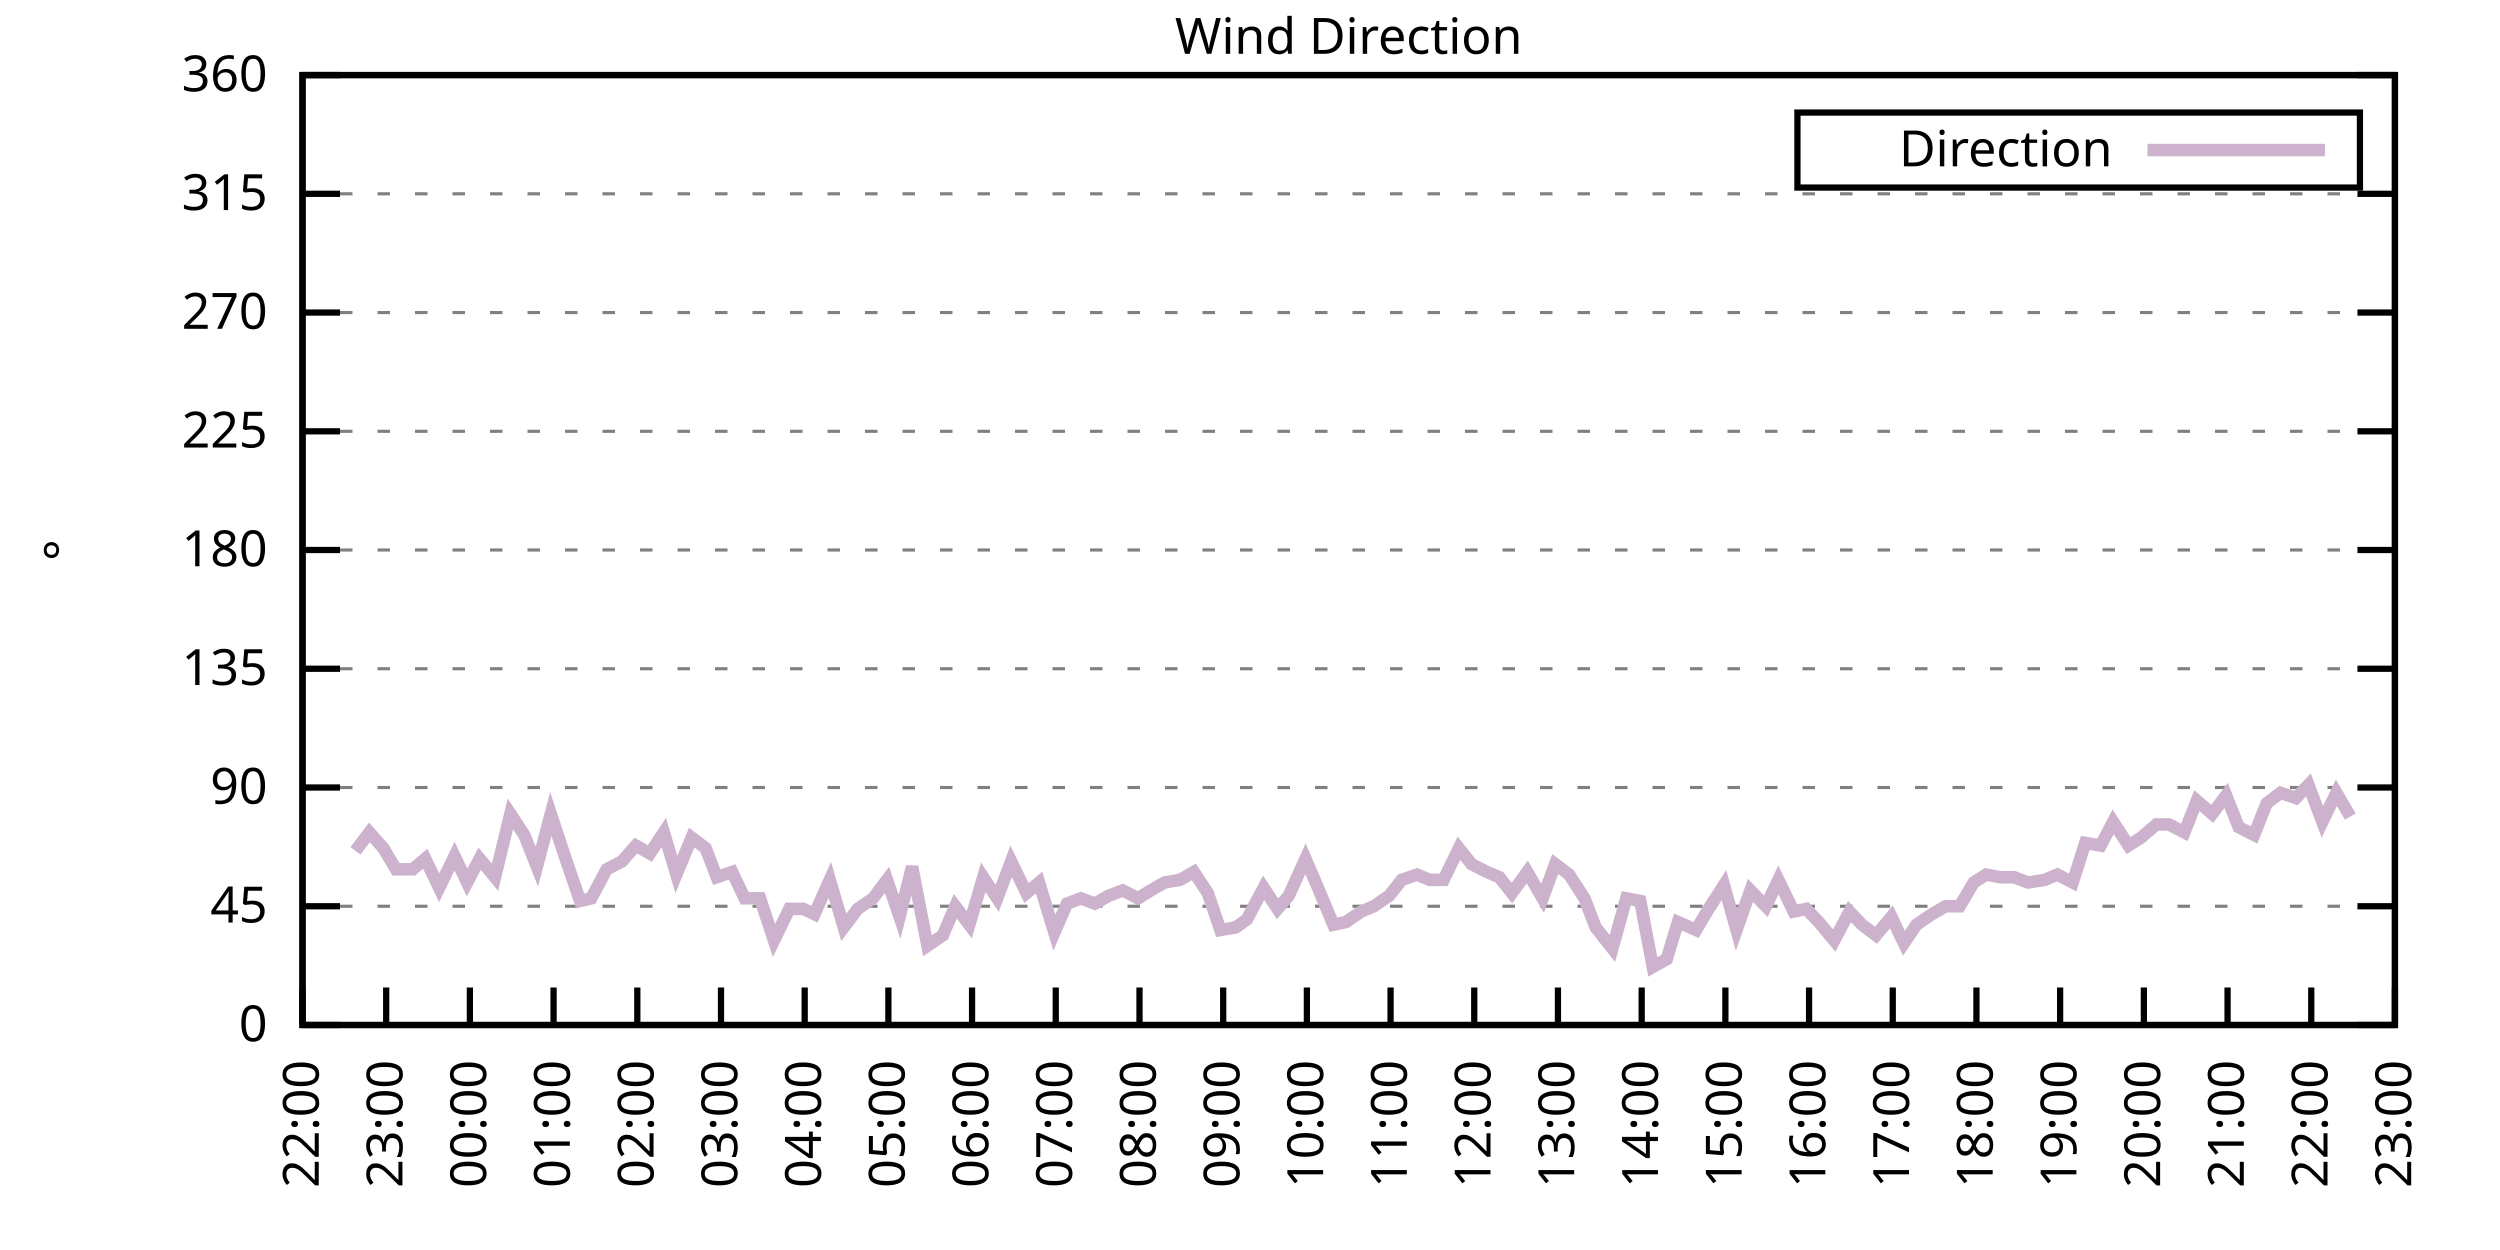
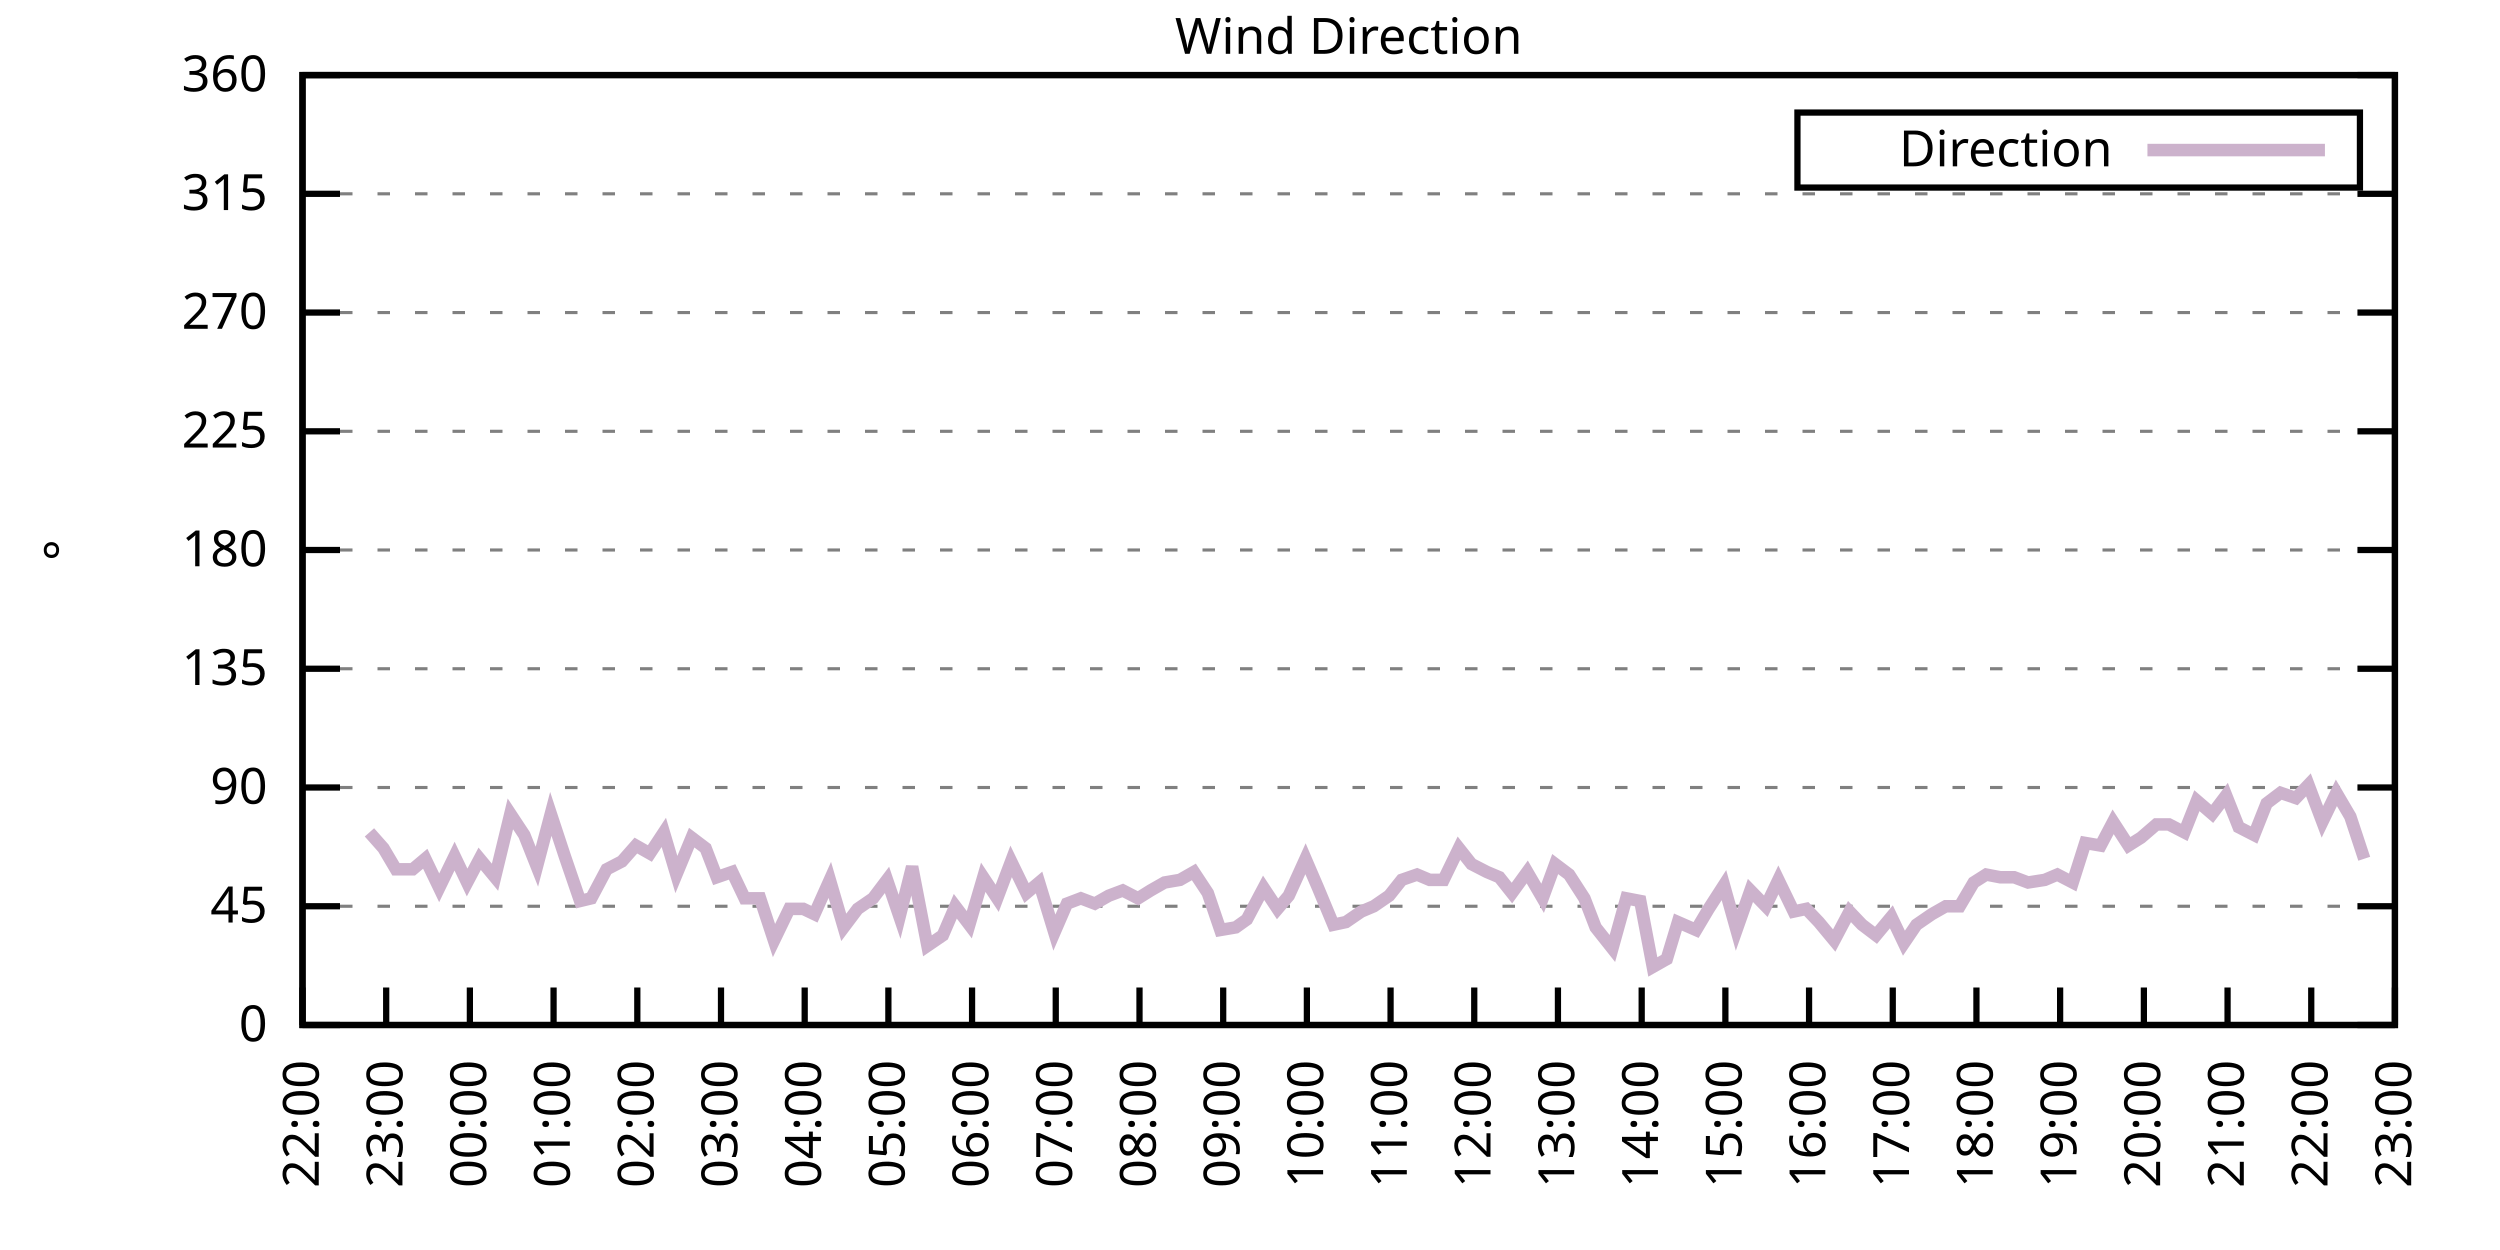
<svg xmlns="http://www.w3.org/2000/svg" xmlns:xlink="http://www.w3.org/1999/xlink" width="400" height="200" viewBox="0 0 400 200">
  <g id="gnuplot_canvas">
    <rect x="0" y="0" width="400" height="200" fill="none" />
    <defs>
      <circle id="gpDot" r="0.5" stroke-width="0.5" stroke="currentColor" />
      <path id="gpPt0" stroke-width="0.333" stroke="currentColor" d="M-1,0 h2 M0,-1 v2" />
      <path id="gpPt1" stroke-width="0.333" stroke="currentColor" d="M-1,-1 L1,1 M1,-1 L-1,1" />
      <path id="gpPt2" stroke-width="0.333" stroke="currentColor" d="M-1,0 L1,0 M0,-1 L0,1 M-1,-1 L1,1 M-1,1 L1,-1" />
      <rect id="gpPt3" stroke-width="0.333" stroke="currentColor" x="-1" y="-1" width="2" height="2" />
      <rect id="gpPt4" stroke-width="0.333" stroke="currentColor" fill="currentColor" x="-1" y="-1" width="2" height="2" />
      <circle id="gpPt5" stroke-width="0.333" stroke="currentColor" cx="0" cy="0" r="1" />
      <use xlink:href="#gpPt5" id="gpPt6" fill="currentColor" stroke="none" />
      <path id="gpPt7" stroke-width="0.333" stroke="currentColor" d="M0,-1.33 L-1.33,0.67 L1.33,0.67 z" />
      <use xlink:href="#gpPt7" id="gpPt8" fill="currentColor" stroke="none" />
      <use xlink:href="#gpPt7" id="gpPt9" stroke="currentColor" transform="rotate(180)" />
      <use xlink:href="#gpPt9" id="gpPt10" fill="currentColor" stroke="none" />
      <use xlink:href="#gpPt3" id="gpPt11" stroke="currentColor" transform="rotate(45)" />
      <use xlink:href="#gpPt11" id="gpPt12" fill="currentColor" stroke="none" />
      <path id="gpPt13" stroke-width="0.333" stroke="currentColor" d="M0,1.330 L1.265,0.411 L0.782,-1.067 L-0.782,-1.076 L-1.265,0.411 z" />
      <use xlink:href="#gpPt13" id="gpPt14" fill="currentColor" stroke="none" />
      <filter id="textbox" filterUnits="objectBoundingBox" x="0" y="0" height="1" width="1">
        <feFlood flood-color="white" flood-opacity="1" result="bgnd" />
        <feComposite in="SourceGraphic" in2="bgnd" operator="atop" />
      </filter>
      <filter id="greybox" filterUnits="objectBoundingBox" x="0" y="0" height="1" width="1">
        <feFlood flood-color="lightgrey" flood-opacity="1" result="grey" />
        <feComposite in="SourceGraphic" in2="grey" operator="atop" />
      </filter>
    </defs>
    <g fill="none" color="white" stroke="currentColor" stroke-width="1.00" stroke-linecap="butt" stroke-linejoin="miter">
</g>
    <g fill="none" color="black" stroke="currentColor" stroke-width="1.00" stroke-linecap="butt" stroke-linejoin="miter">
      <g stroke="none" shape-rendering="crispEdges">
        <polygon fill="rgb(255, 255, 255)" points="48.40,164.00 383.18,164.00 383.18,12.02 48.40,12.02 " />
      </g>
    </g>
    <g fill="none" color="black" stroke="currentColor" stroke-width="1.00" stroke-linecap="butt" stroke-linejoin="miter">
</g>
    <g fill="none" color="black" stroke="black" stroke-width="0.50" stroke-linecap="butt" stroke-linejoin="miter">
</g>
    <g fill="none" color="gray" stroke="currentColor" stroke-width="0.50" stroke-linecap="butt" stroke-linejoin="miter">
      <path stroke="gray" stroke-dasharray="2,4" class="gridline" d="M48.40,164.00 L383.19,164.00  " />
    </g>
    <g fill="none" color="gray" stroke="gray" stroke-width="1.00" stroke-linecap="butt" stroke-linejoin="miter">
</g>
    <g fill="none" color="black" stroke="currentColor" stroke-width="1.00" stroke-linecap="butt" stroke-linejoin="miter">
      <path stroke="black" d="M48.40,164.00 L54.40,164.00 M383.19,164.00 L377.19,164.00  " />
      <g transform="translate(42.80,166.60)" stroke="none" fill="black" font-family="Sans" font-size="8.00" text-anchor="end">
        <text>
          <tspan font-family="Sans"> 0</tspan>
        </text>
      </g>
    </g>
    <g fill="none" color="black" stroke="currentColor" stroke-width="1.00" stroke-linecap="butt" stroke-linejoin="miter">
</g>
    <g fill="none" color="black" stroke="black" stroke-width="0.50" stroke-linecap="butt" stroke-linejoin="miter">
</g>
    <g fill="none" color="gray" stroke="currentColor" stroke-width="0.50" stroke-linecap="butt" stroke-linejoin="miter">
      <path stroke="gray" stroke-dasharray="2,4" class="gridline" d="M48.40,145.00 L383.19,145.00  " />
    </g>
    <g fill="none" color="gray" stroke="gray" stroke-width="1.00" stroke-linecap="butt" stroke-linejoin="miter">
</g>
    <g fill="none" color="black" stroke="currentColor" stroke-width="1.00" stroke-linecap="butt" stroke-linejoin="miter">
      <path stroke="black" d="M48.40,145.00 L54.40,145.00 M383.19,145.00 L377.19,145.00  " />
      <g transform="translate(42.80,147.60)" stroke="none" fill="black" font-family="Sans" font-size="8.00" text-anchor="end">
        <text>
          <tspan font-family="Sans"> 45</tspan>
        </text>
      </g>
    </g>
    <g fill="none" color="black" stroke="currentColor" stroke-width="1.00" stroke-linecap="butt" stroke-linejoin="miter">
</g>
    <g fill="none" color="black" stroke="black" stroke-width="0.50" stroke-linecap="butt" stroke-linejoin="miter">
</g>
    <g fill="none" color="gray" stroke="currentColor" stroke-width="0.50" stroke-linecap="butt" stroke-linejoin="miter">
      <path stroke="gray" stroke-dasharray="2,4" class="gridline" d="M48.40,126.00 L383.19,126.00  " />
    </g>
    <g fill="none" color="gray" stroke="gray" stroke-width="1.00" stroke-linecap="butt" stroke-linejoin="miter">
</g>
    <g fill="none" color="black" stroke="currentColor" stroke-width="1.00" stroke-linecap="butt" stroke-linejoin="miter">
      <path stroke="black" d="M48.40,126.00 L54.40,126.00 M383.19,126.00 L377.19,126.00  " />
      <g transform="translate(42.80,128.60)" stroke="none" fill="black" font-family="Sans" font-size="8.00" text-anchor="end">
        <text>
          <tspan font-family="Sans"> 90</tspan>
        </text>
      </g>
    </g>
    <g fill="none" color="black" stroke="currentColor" stroke-width="1.00" stroke-linecap="butt" stroke-linejoin="miter">
</g>
    <g fill="none" color="black" stroke="black" stroke-width="0.50" stroke-linecap="butt" stroke-linejoin="miter">
</g>
    <g fill="none" color="gray" stroke="currentColor" stroke-width="0.50" stroke-linecap="butt" stroke-linejoin="miter">
      <path stroke="gray" stroke-dasharray="2,4" class="gridline" d="M48.40,107.00 L383.19,107.00  " />
    </g>
    <g fill="none" color="gray" stroke="gray" stroke-width="1.00" stroke-linecap="butt" stroke-linejoin="miter">
</g>
    <g fill="none" color="black" stroke="currentColor" stroke-width="1.00" stroke-linecap="butt" stroke-linejoin="miter">
      <path stroke="black" d="M48.40,107.00 L54.40,107.00 M383.19,107.00 L377.19,107.00  " />
      <g transform="translate(42.80,109.60)" stroke="none" fill="black" font-family="Sans" font-size="8.00" text-anchor="end">
        <text>
          <tspan font-family="Sans"> 135</tspan>
        </text>
      </g>
    </g>
    <g fill="none" color="black" stroke="currentColor" stroke-width="1.00" stroke-linecap="butt" stroke-linejoin="miter">
</g>
    <g fill="none" color="black" stroke="black" stroke-width="0.50" stroke-linecap="butt" stroke-linejoin="miter">
</g>
    <g fill="none" color="gray" stroke="currentColor" stroke-width="0.50" stroke-linecap="butt" stroke-linejoin="miter">
      <path stroke="gray" stroke-dasharray="2,4" class="gridline" d="M48.40,88.00 L383.19,88.00  " />
    </g>
    <g fill="none" color="gray" stroke="gray" stroke-width="1.00" stroke-linecap="butt" stroke-linejoin="miter">
</g>
    <g fill="none" color="black" stroke="currentColor" stroke-width="1.00" stroke-linecap="butt" stroke-linejoin="miter">
      <path stroke="black" d="M48.40,88.00 L54.40,88.00 M383.19,88.00 L377.19,88.00  " />
      <g transform="translate(42.80,90.60)" stroke="none" fill="black" font-family="Sans" font-size="8.00" text-anchor="end">
        <text>
          <tspan font-family="Sans"> 180</tspan>
        </text>
      </g>
    </g>
    <g fill="none" color="black" stroke="currentColor" stroke-width="1.00" stroke-linecap="butt" stroke-linejoin="miter">
</g>
    <g fill="none" color="black" stroke="black" stroke-width="0.50" stroke-linecap="butt" stroke-linejoin="miter">
</g>
    <g fill="none" color="gray" stroke="currentColor" stroke-width="0.50" stroke-linecap="butt" stroke-linejoin="miter">
      <path stroke="gray" stroke-dasharray="2,4" class="gridline" d="M48.40,69.01 L383.19,69.01  " />
    </g>
    <g fill="none" color="gray" stroke="gray" stroke-width="1.00" stroke-linecap="butt" stroke-linejoin="miter">
</g>
    <g fill="none" color="black" stroke="currentColor" stroke-width="1.00" stroke-linecap="butt" stroke-linejoin="miter">
      <path stroke="black" d="M48.40,69.01 L54.40,69.01 M383.19,69.01 L377.19,69.01  " />
      <g transform="translate(42.80,71.61)" stroke="none" fill="black" font-family="Sans" font-size="8.00" text-anchor="end">
        <text>
          <tspan font-family="Sans"> 225</tspan>
        </text>
      </g>
    </g>
    <g fill="none" color="black" stroke="currentColor" stroke-width="1.00" stroke-linecap="butt" stroke-linejoin="miter">
</g>
    <g fill="none" color="black" stroke="black" stroke-width="0.50" stroke-linecap="butt" stroke-linejoin="miter">
</g>
    <g fill="none" color="gray" stroke="currentColor" stroke-width="0.50" stroke-linecap="butt" stroke-linejoin="miter">
      <path stroke="gray" stroke-dasharray="2,4" class="gridline" d="M48.40,50.01 L383.19,50.01  " />
    </g>
    <g fill="none" color="gray" stroke="gray" stroke-width="1.00" stroke-linecap="butt" stroke-linejoin="miter">
</g>
    <g fill="none" color="black" stroke="currentColor" stroke-width="1.00" stroke-linecap="butt" stroke-linejoin="miter">
      <path stroke="black" d="M48.40,50.01 L54.40,50.01 M383.19,50.01 L377.19,50.01  " />
      <g transform="translate(42.80,52.61)" stroke="none" fill="black" font-family="Sans" font-size="8.00" text-anchor="end">
        <text>
          <tspan font-family="Sans"> 270</tspan>
        </text>
      </g>
    </g>
    <g fill="none" color="black" stroke="currentColor" stroke-width="1.00" stroke-linecap="butt" stroke-linejoin="miter">
</g>
    <g fill="none" color="black" stroke="black" stroke-width="0.50" stroke-linecap="butt" stroke-linejoin="miter">
</g>
    <g fill="none" color="gray" stroke="currentColor" stroke-width="0.50" stroke-linecap="butt" stroke-linejoin="miter">
      <path stroke="gray" stroke-dasharray="2,4" class="gridline" d="M48.40,31.01 L383.19,31.01  " />
    </g>
    <g fill="none" color="gray" stroke="gray" stroke-width="1.00" stroke-linecap="butt" stroke-linejoin="miter">
</g>
    <g fill="none" color="black" stroke="currentColor" stroke-width="1.00" stroke-linecap="butt" stroke-linejoin="miter">
      <path stroke="black" d="M48.40,31.01 L54.40,31.01 M383.19,31.01 L377.19,31.01  " />
      <g transform="translate(42.80,33.61)" stroke="none" fill="black" font-family="Sans" font-size="8.00" text-anchor="end">
        <text>
          <tspan font-family="Sans"> 315</tspan>
        </text>
      </g>
    </g>
    <g fill="none" color="black" stroke="currentColor" stroke-width="1.00" stroke-linecap="butt" stroke-linejoin="miter">
</g>
    <g fill="none" color="black" stroke="black" stroke-width="0.50" stroke-linecap="butt" stroke-linejoin="miter">
</g>
    <g fill="none" color="gray" stroke="currentColor" stroke-width="0.50" stroke-linecap="butt" stroke-linejoin="miter">
      <path stroke="gray" stroke-dasharray="2,4" class="gridline" d="M48.40,12.01 L383.19,12.01  " />
    </g>
    <g fill="none" color="gray" stroke="gray" stroke-width="1.00" stroke-linecap="butt" stroke-linejoin="miter">
</g>
    <g fill="none" color="black" stroke="currentColor" stroke-width="1.00" stroke-linecap="butt" stroke-linejoin="miter">
      <path stroke="black" d="M48.40,12.01 L54.40,12.01 M383.19,12.01 L377.19,12.01  " />
      <g transform="translate(42.80,14.61)" stroke="none" fill="black" font-family="Sans" font-size="8.00" text-anchor="end">
        <text>
          <tspan font-family="Sans"> 360</tspan>
        </text>
      </g>
    </g>
    <g fill="none" color="black" stroke="currentColor" stroke-width="1.00" stroke-linecap="butt" stroke-linejoin="miter">
      <path stroke="black" d="M48.40,164.00 L48.40,158.00  " />
      <g transform="translate(51.00,169.60) rotate(270.00)" stroke="none" fill="black" font-family="Sans" font-size="8.00" text-anchor="end">
        <text>
          <tspan font-family="Sans">22:00</tspan>
        </text>
      </g>
    </g>
    <g fill="none" color="black" stroke="currentColor" stroke-width="1.00" stroke-linecap="butt" stroke-linejoin="miter">
      <path stroke="black" d="M61.79,164.00 L61.79,158.00  " />
      <g transform="translate(64.39,169.60) rotate(270.00)" stroke="none" fill="black" font-family="Sans" font-size="8.00" text-anchor="end">
        <text>
          <tspan font-family="Sans">23:00</tspan>
        </text>
      </g>
    </g>
    <g fill="none" color="black" stroke="currentColor" stroke-width="1.00" stroke-linecap="butt" stroke-linejoin="miter">
      <path stroke="black" d="M75.18,164.00 L75.18,158.00  " />
      <g transform="translate(77.78,169.60) rotate(270.00)" stroke="none" fill="black" font-family="Sans" font-size="8.00" text-anchor="end">
        <text>
          <tspan font-family="Sans">00:00</tspan>
        </text>
      </g>
    </g>
    <g fill="none" color="black" stroke="currentColor" stroke-width="1.00" stroke-linecap="butt" stroke-linejoin="miter">
      <path stroke="black" d="M88.57,164.00 L88.57,158.00  " />
      <g transform="translate(91.17,169.60) rotate(270.00)" stroke="none" fill="black" font-family="Sans" font-size="8.00" text-anchor="end">
        <text>
          <tspan font-family="Sans">01:00</tspan>
        </text>
      </g>
    </g>
    <g fill="none" color="black" stroke="currentColor" stroke-width="1.00" stroke-linecap="butt" stroke-linejoin="miter">
      <path stroke="black" d="M101.97,164.00 L101.97,158.00  " />
      <g transform="translate(104.57,169.60) rotate(270.00)" stroke="none" fill="black" font-family="Sans" font-size="8.00" text-anchor="end">
        <text>
          <tspan font-family="Sans">02:00</tspan>
        </text>
      </g>
    </g>
    <g fill="none" color="black" stroke="currentColor" stroke-width="1.00" stroke-linecap="butt" stroke-linejoin="miter">
      <path stroke="black" d="M115.36,164.00 L115.36,158.00  " />
      <g transform="translate(117.96,169.60) rotate(270.00)" stroke="none" fill="black" font-family="Sans" font-size="8.00" text-anchor="end">
        <text>
          <tspan font-family="Sans">03:00</tspan>
        </text>
      </g>
    </g>
    <g fill="none" color="black" stroke="currentColor" stroke-width="1.00" stroke-linecap="butt" stroke-linejoin="miter">
      <path stroke="black" d="M128.75,164.00 L128.75,158.00  " />
      <g transform="translate(131.35,169.60) rotate(270.00)" stroke="none" fill="black" font-family="Sans" font-size="8.00" text-anchor="end">
        <text>
          <tspan font-family="Sans">04:00</tspan>
        </text>
      </g>
    </g>
    <g fill="none" color="black" stroke="currentColor" stroke-width="1.00" stroke-linecap="butt" stroke-linejoin="miter">
      <path stroke="black" d="M142.14,164.00 L142.14,158.00  " />
      <g transform="translate(144.74,169.60) rotate(270.00)" stroke="none" fill="black" font-family="Sans" font-size="8.00" text-anchor="end">
        <text>
          <tspan font-family="Sans">05:00</tspan>
        </text>
      </g>
    </g>
    <g fill="none" color="black" stroke="currentColor" stroke-width="1.00" stroke-linecap="butt" stroke-linejoin="miter">
      <path stroke="black" d="M155.53,164.00 L155.53,158.00  " />
      <g transform="translate(158.13,169.60) rotate(270.00)" stroke="none" fill="black" font-family="Sans" font-size="8.00" text-anchor="end">
        <text>
          <tspan font-family="Sans">06:00</tspan>
        </text>
      </g>
    </g>
    <g fill="none" color="black" stroke="currentColor" stroke-width="1.00" stroke-linecap="butt" stroke-linejoin="miter">
      <path stroke="black" d="M168.92,164.00 L168.92,158.00  " />
      <g transform="translate(171.52,169.60) rotate(270.00)" stroke="none" fill="black" font-family="Sans" font-size="8.00" text-anchor="end">
        <text>
          <tspan font-family="Sans">07:00</tspan>
        </text>
      </g>
    </g>
    <g fill="none" color="black" stroke="currentColor" stroke-width="1.00" stroke-linecap="butt" stroke-linejoin="miter">
      <path stroke="black" d="M182.32,164.00 L182.32,158.00  " />
      <g transform="translate(184.92,169.60) rotate(270.00)" stroke="none" fill="black" font-family="Sans" font-size="8.00" text-anchor="end">
        <text>
          <tspan font-family="Sans">08:00</tspan>
        </text>
      </g>
    </g>
    <g fill="none" color="black" stroke="currentColor" stroke-width="1.00" stroke-linecap="butt" stroke-linejoin="miter">
      <path stroke="black" d="M195.71,164.00 L195.71,158.00  " />
      <g transform="translate(198.31,169.60) rotate(270.00)" stroke="none" fill="black" font-family="Sans" font-size="8.00" text-anchor="end">
        <text>
          <tspan font-family="Sans">09:00</tspan>
        </text>
      </g>
    </g>
    <g fill="none" color="black" stroke="currentColor" stroke-width="1.00" stroke-linecap="butt" stroke-linejoin="miter">
      <path stroke="black" d="M209.10,164.00 L209.10,158.00  " />
      <g transform="translate(211.70,169.60) rotate(270.00)" stroke="none" fill="black" font-family="Sans" font-size="8.00" text-anchor="end">
        <text>
          <tspan font-family="Sans">10:00</tspan>
        </text>
      </g>
    </g>
    <g fill="none" color="black" stroke="currentColor" stroke-width="1.00" stroke-linecap="butt" stroke-linejoin="miter">
      <path stroke="black" d="M222.49,164.00 L222.49,158.00  " />
      <g transform="translate(225.09,169.60) rotate(270.00)" stroke="none" fill="black" font-family="Sans" font-size="8.00" text-anchor="end">
        <text>
          <tspan font-family="Sans">11:00</tspan>
        </text>
      </g>
    </g>
    <g fill="none" color="black" stroke="currentColor" stroke-width="1.00" stroke-linecap="butt" stroke-linejoin="miter">
      <path stroke="black" d="M235.88,164.00 L235.88,158.00  " />
      <g transform="translate(238.48,169.60) rotate(270.00)" stroke="none" fill="black" font-family="Sans" font-size="8.00" text-anchor="end">
        <text>
          <tspan font-family="Sans">12:00</tspan>
        </text>
      </g>
    </g>
    <g fill="none" color="black" stroke="currentColor" stroke-width="1.00" stroke-linecap="butt" stroke-linejoin="miter">
      <path stroke="black" d="M249.27,164.00 L249.27,158.00  " />
      <g transform="translate(251.87,169.60) rotate(270.00)" stroke="none" fill="black" font-family="Sans" font-size="8.00" text-anchor="end">
        <text>
          <tspan font-family="Sans">13:00</tspan>
        </text>
      </g>
    </g>
    <g fill="none" color="black" stroke="currentColor" stroke-width="1.00" stroke-linecap="butt" stroke-linejoin="miter">
      <path stroke="black" d="M262.67,164.00 L262.67,158.00  " />
      <g transform="translate(265.27,169.60) rotate(270.00)" stroke="none" fill="black" font-family="Sans" font-size="8.00" text-anchor="end">
        <text>
          <tspan font-family="Sans">14:00</tspan>
        </text>
      </g>
    </g>
    <g fill="none" color="black" stroke="currentColor" stroke-width="1.00" stroke-linecap="butt" stroke-linejoin="miter">
      <path stroke="black" d="M276.06,164.00 L276.06,158.00  " />
      <g transform="translate(278.66,169.60) rotate(270.00)" stroke="none" fill="black" font-family="Sans" font-size="8.00" text-anchor="end">
        <text>
          <tspan font-family="Sans">15:00</tspan>
        </text>
      </g>
    </g>
    <g fill="none" color="black" stroke="currentColor" stroke-width="1.00" stroke-linecap="butt" stroke-linejoin="miter">
      <path stroke="black" d="M289.45,164.00 L289.45,158.00  " />
      <g transform="translate(292.05,169.60) rotate(270.00)" stroke="none" fill="black" font-family="Sans" font-size="8.00" text-anchor="end">
        <text>
          <tspan font-family="Sans">16:00</tspan>
        </text>
      </g>
    </g>
    <g fill="none" color="black" stroke="currentColor" stroke-width="1.00" stroke-linecap="butt" stroke-linejoin="miter">
      <path stroke="black" d="M302.84,164.00 L302.84,158.00  " />
      <g transform="translate(305.44,169.60) rotate(270.00)" stroke="none" fill="black" font-family="Sans" font-size="8.00" text-anchor="end">
        <text>
          <tspan font-family="Sans">17:00</tspan>
        </text>
      </g>
    </g>
    <g fill="none" color="black" stroke="currentColor" stroke-width="1.00" stroke-linecap="butt" stroke-linejoin="miter">
      <path stroke="black" d="M316.23,164.00 L316.23,158.00  " />
      <g transform="translate(318.83,169.60) rotate(270.00)" stroke="none" fill="black" font-family="Sans" font-size="8.00" text-anchor="end">
        <text>
          <tspan font-family="Sans">18:00</tspan>
        </text>
      </g>
    </g>
    <g fill="none" color="black" stroke="currentColor" stroke-width="1.00" stroke-linecap="butt" stroke-linejoin="miter">
      <path stroke="black" d="M329.62,164.00 L329.62,158.00  " />
      <g transform="translate(332.22,169.60) rotate(270.00)" stroke="none" fill="black" font-family="Sans" font-size="8.00" text-anchor="end">
        <text>
          <tspan font-family="Sans">19:00</tspan>
        </text>
      </g>
    </g>
    <g fill="none" color="black" stroke="currentColor" stroke-width="1.00" stroke-linecap="butt" stroke-linejoin="miter">
      <path stroke="black" d="M343.02,164.00 L343.02,158.00  " />
      <g transform="translate(345.62,169.60) rotate(270.00)" stroke="none" fill="black" font-family="Sans" font-size="8.00" text-anchor="end">
        <text>
          <tspan font-family="Sans">20:00</tspan>
        </text>
      </g>
    </g>
    <g fill="none" color="black" stroke="currentColor" stroke-width="1.00" stroke-linecap="butt" stroke-linejoin="miter">
      <path stroke="black" d="M356.41,164.00 L356.41,158.00  " />
      <g transform="translate(359.01,169.60) rotate(270.00)" stroke="none" fill="black" font-family="Sans" font-size="8.00" text-anchor="end">
        <text>
          <tspan font-family="Sans">21:00</tspan>
        </text>
      </g>
    </g>
    <g fill="none" color="black" stroke="currentColor" stroke-width="1.00" stroke-linecap="butt" stroke-linejoin="miter">
      <path stroke="black" d="M369.80,164.00 L369.80,158.00  " />
      <g transform="translate(372.40,169.60) rotate(270.00)" stroke="none" fill="black" font-family="Sans" font-size="8.00" text-anchor="end">
        <text>
          <tspan font-family="Sans">22:00</tspan>
        </text>
      </g>
    </g>
    <g fill="none" color="black" stroke="currentColor" stroke-width="1.00" stroke-linecap="butt" stroke-linejoin="miter">
      <path stroke="black" d="M383.19,164.00 L383.19,158.00  " />
      <g transform="translate(385.79,169.60) rotate(270.00)" stroke="none" fill="black" font-family="Sans" font-size="8.00" text-anchor="end">
        <text>
          <tspan font-family="Sans">23:00</tspan>
        </text>
      </g>
    </g>
    <g fill="none" color="black" stroke="currentColor" stroke-width="1.00" stroke-linecap="butt" stroke-linejoin="miter">
</g>
    <g fill="none" color="black" stroke="currentColor" stroke-width="1.00" stroke-linecap="butt" stroke-linejoin="miter">
      <path stroke="black" d="M48.40,12.01 L48.40,164.00 L383.19,164.00 L383.19,12.01 L48.40,12.01 Z  " />
    </g>
    <g fill="none" color="black" stroke="currentColor" stroke-width="1.00" stroke-linecap="butt" stroke-linejoin="miter">
</g>
    <g fill="none" color="black" stroke="currentColor" stroke-width="1.00" stroke-linecap="butt" stroke-linejoin="miter">
      <path stroke="black" d="M287.59,30.01 L287.59,18.01 L377.59,18.01 L377.59,30.01 L287.59,30.01 Z  " />
    </g>
    <g id="Wind_direction_plot_1">
      <g fill="none" color="white" stroke="black" stroke-width="2.00" stroke-linecap="butt" stroke-linejoin="miter">
</g>
      <g fill="none" color="black" stroke="currentColor" stroke-width="2.00" stroke-linecap="butt" stroke-linejoin="miter">
        <g transform="translate(337.99,26.61)" stroke="none" fill="black" font-family="Sans" font-size="8.00" text-anchor="end">
          <text>
            <tspan font-family="Sans">Direction</tspan>
          </text>
        </g>
      </g>
      <g fill="none" color="black" stroke="currentColor" stroke-width="2.00" stroke-linecap="butt" stroke-linejoin="miter">
-         <path stroke="rgb(204, 178, 204)" d="M343.59,24.01 L371.99,24.01 M56.88,136.14 L59.11,133.18 L61.35,135.71 L63.35,139.09 L66.03,139.09 L68.04,137.40   L70.27,142.05 L72.73,136.98 L74.74,141.20 L76.75,137.40 L79.20,140.36 L81.66,130.22 L83.89,133.60 L85.90,138.67   L88.13,130.22 L90.36,136.98 L92.82,144.16 L94.60,143.73 L97.06,139.09 L99.51,137.82 L101.74,135.29 L103.98,136.56   L106.21,133.18 L108.22,139.93 L110.67,134.02 L112.90,135.71 L114.69,140.36 L117.14,139.51 L119.15,143.73 L121.61,143.73   L123.84,150.49 L126.29,145.42 L128.53,145.42 L130.31,146.27 L132.77,140.78 L135.00,148.38 L137.23,145.42 L139.69,143.73   L141.92,140.78 L143.93,146.69 L145.94,138.67 L148.39,151.33 L150.85,149.65 L152.85,145.00 L155.09,147.96 L157.32,140.36   L159.55,143.73 L161.78,137.82 L164.24,142.89 L166.25,141.20 L168.70,149.22 L170.71,144.58 L172.94,143.73 L175.17,144.58   L177.41,143.31 L179.64,142.47 L182.09,143.73 L184.10,142.47 L186.33,141.20 L188.79,140.78 L191.02,139.51 L193.25,142.89   L195.26,148.80 L197.72,148.38 L199.50,147.11 L202.18,142.05 L204.41,145.42 L206.20,143.31 L208.88,137.40 L210.88,142.05   L213.34,147.96 L215.35,147.53 L217.80,145.85 L219.81,145.00 L222.27,143.31 L224.28,140.78 L226.73,139.93 L228.74,140.78   L230.97,140.78 L233.43,135.71 L235.44,138.25 L237.89,139.51 L239.90,140.36 L241.91,142.89 L244.36,139.51 L246.82,143.73   L248.83,138.25 L251.06,139.93 L253.51,143.73 L255.30,148.38 L257.98,151.76 L260.21,143.73 L262.44,144.16 L264.45,154.71   L266.68,153.45 L268.47,147.53 L271.37,148.80 L273.38,145.42 L275.83,141.62 L277.84,148.80 L280.07,142.47 L282.53,145.00   L284.54,140.78 L286.99,145.85 L289.00,145.42 L291.01,147.53 L293.47,150.49 L295.92,145.85 L297.93,147.96 L300.16,149.65   L302.62,146.69 L304.63,150.91 L306.63,147.96 L309.09,146.27 L311.32,145.00 L313.55,145.00 L315.79,141.20 L317.79,139.93   L320.03,140.36 L322.26,140.36 L324.49,141.20 L327.17,140.78 L329.18,139.93 L331.63,141.20 L333.64,134.87 L336.10,135.29   L338.10,131.49 L340.56,135.29 L342.57,134.02 L345.02,131.91 L347.03,131.91 L349.49,133.18 L351.50,128.11 L353.95,130.22   L356.18,127.27 L358.19,132.34 L360.65,133.60 L362.66,128.54 L364.89,126.85 L367.34,127.69 L369.35,125.58 L371.58,131.49   L373.82,126.85 L376.05,130.65  " />
+         <path stroke="rgb(204, 178, 204)" d="M343.59,24.01 L371.99,24.01 M59.11,133.18 L61.35,135.71 L63.35,139.09 L66.03,139.09 L68.04,137.40 L70.27,142.05   L72.73,136.98 L74.74,141.20 L76.75,137.40 L79.20,140.36 L81.66,130.22 L83.89,133.60 L85.90,138.67 L88.13,130.22   L90.36,136.98 L92.82,144.16 L94.60,143.73 L97.06,139.09 L99.51,137.82 L101.74,135.29 L103.98,136.56 L106.21,133.18   L108.22,139.93 L110.67,134.02 L112.90,135.71 L114.69,140.36 L117.14,139.51 L119.15,143.73 L121.61,143.73 L123.84,150.49   L126.29,145.42 L128.53,145.42 L130.31,146.27 L132.77,140.78 L135.00,148.38 L137.23,145.42 L139.69,143.73 L141.92,140.78   L143.93,146.69 L145.94,138.67 L148.39,151.33 L150.85,149.65 L152.85,145.00 L155.09,147.96 L157.32,140.36 L159.55,143.73   L161.78,137.82 L164.24,142.89 L166.25,141.20 L168.70,149.22 L170.71,144.58 L172.94,143.73 L175.17,144.58 L177.41,143.31   L179.64,142.47 L182.09,143.73 L184.10,142.47 L186.33,141.20 L188.79,140.78 L191.02,139.51 L193.25,142.89 L195.26,148.80   L197.72,148.38 L199.50,147.11 L202.18,142.05 L204.41,145.42 L206.20,143.31 L208.88,137.40 L210.88,142.05 L213.34,147.96   L215.35,147.53 L217.80,145.85 L219.81,145.00 L222.27,143.31 L224.28,140.78 L226.73,139.93 L228.74,140.78 L230.97,140.78   L233.43,135.71 L235.44,138.25 L237.89,139.51 L239.90,140.36 L241.91,142.89 L244.36,139.51 L246.82,143.73 L248.83,138.25   L251.06,139.93 L253.51,143.73 L255.30,148.38 L257.98,151.76 L260.21,143.73 L262.44,144.16 L264.45,154.71 L266.68,153.45   L268.47,147.53 L271.37,148.80 L273.38,145.42 L275.83,141.62 L277.84,148.80 L280.07,142.47 L282.53,145.00 L284.54,140.78   L286.99,145.85 L289.00,145.42 L291.01,147.53 L293.47,150.49 L295.92,145.85 L297.93,147.96 L300.16,149.65 L302.62,146.69   L304.63,150.91 L306.63,147.96 L309.09,146.27 L311.32,145.00 L313.55,145.00 L315.79,141.20 L317.79,139.93 L320.03,140.36   L322.26,140.36 L324.49,141.20 L327.17,140.78 L329.18,139.93 L331.63,141.20 L333.64,134.87 L336.10,135.29 L338.10,131.49   L340.56,135.29 L342.57,134.02 L345.02,131.91 L347.03,131.91 L349.49,133.18 L351.50,128.11 L353.95,130.22 L356.18,127.27   L358.19,132.34 L360.65,133.60 L362.66,128.54 L364.89,126.85 L367.34,127.69 L369.35,125.58 L371.58,131.49 L373.82,126.85   L376.05,130.65 L378.28,137.40  " />
      </g>
    </g>
    <g fill="none" color="black" stroke="currentColor" stroke-width="2.00" stroke-linecap="butt" stroke-linejoin="miter">
</g>
    <g fill="none" color="black" stroke="black" stroke-width="1.00" stroke-linecap="butt" stroke-linejoin="miter">
</g>
    <g fill="none" color="black" stroke="currentColor" stroke-width="1.00" stroke-linecap="butt" stroke-linejoin="miter">
      <path stroke="black" d="M48.40,12.01 L48.40,164.00 L383.19,164.00 L383.19,12.01 L48.40,12.01 Z  " />
      <g transform="translate(12.80,88.01) rotate(270.00)" stroke="none" fill="black" font-family="Sans" font-size="8.00" text-anchor="middle">
        <text>
          <tspan font-family="Sans">°</tspan>
        </text>
      </g>
    </g>
    <g fill="none" color="black" stroke="currentColor" stroke-width="1.00" stroke-linecap="butt" stroke-linejoin="miter">
</g>
    <g fill="none" color="black" stroke="currentColor" stroke-width="1.00" stroke-linecap="butt" stroke-linejoin="miter">
      <g transform="translate(215.79,8.61)" stroke="none" fill="black" font-family="Sans" font-size="8.00" text-anchor="middle">
        <text>
          <tspan font-family="Sans">Wind Direction</tspan>
        </text>
      </g>
    </g>
    <g fill="none" color="black" stroke="currentColor" stroke-width="1.00" stroke-linecap="butt" stroke-linejoin="miter">
</g>
  </g>
</svg>
